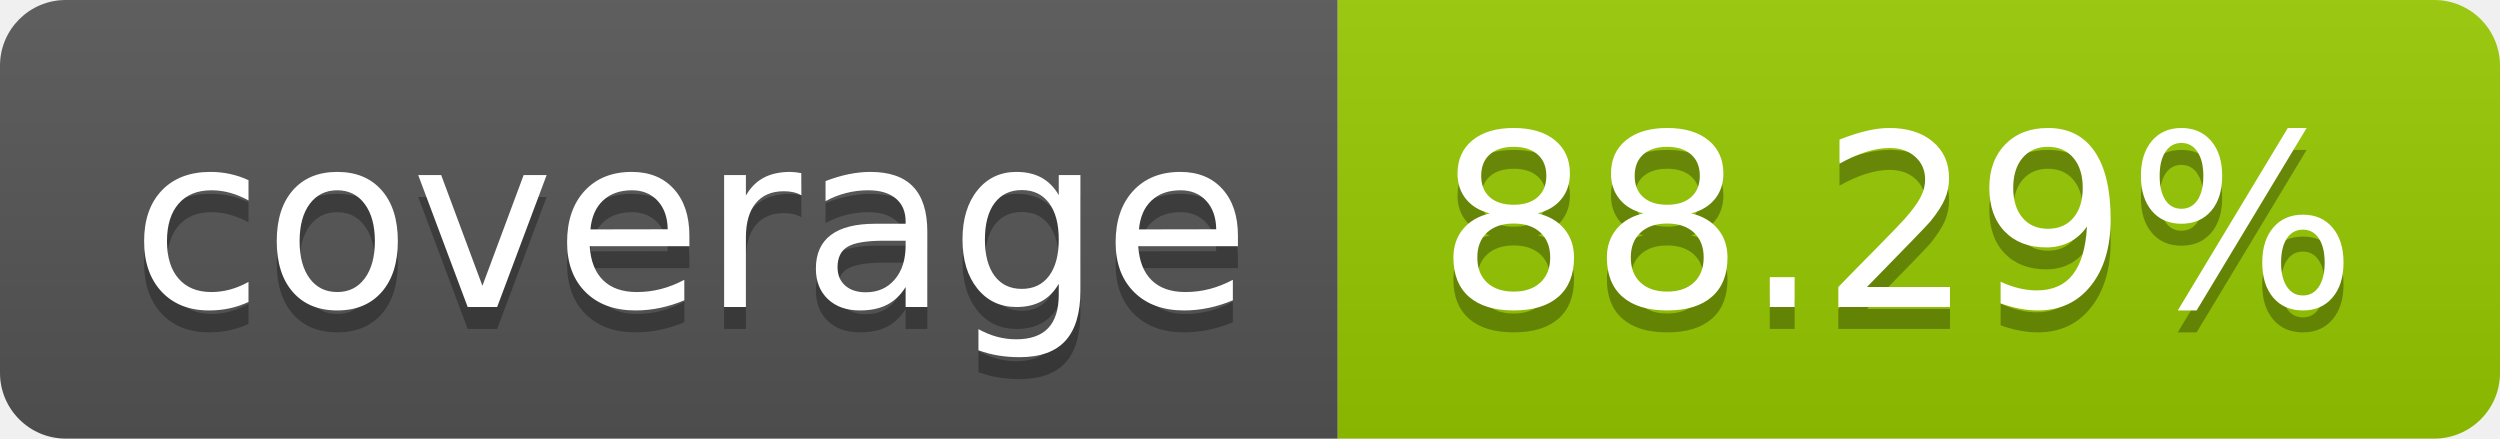
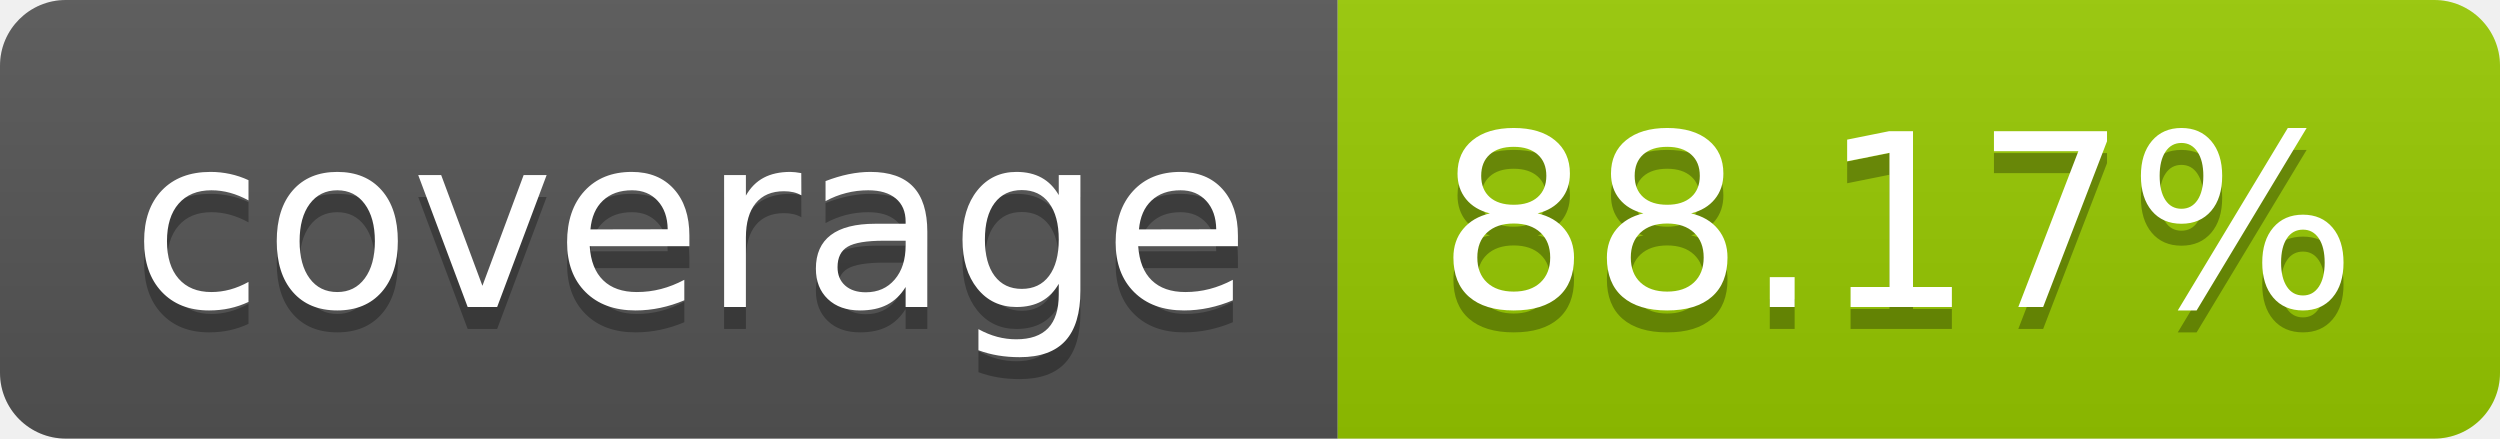
- <svg xmlns="http://www.w3.org/2000/svg" width="114" height="20" role="img" aria-label="coverage: 88.29%">
+ <svg xmlns="http://www.w3.org/2000/svg" width="114" height="20" role="img" aria-label="coverage: 88.17%">
  <linearGradient id="s" x2="0" y2="100%">
    <stop offset="0" stop-color="#bbb" stop-opacity=".1" />
    <stop offset="1" stop-opacity=".1" />
  </linearGradient>
  <clipPath id="r">
    <rect width="114" height="20" rx="3" fill="#fff" />
  </clipPath>
  <g clip-path="url(#r)">
    <rect width="61" height="20" fill="#555" />
    <rect x="61" width="53" height="20" fill="#97ca00" />
    <rect width="114" height="20" fill="url(#s)" />
  </g>
  <g fill="#fff" text-anchor="middle" font-family="Verdana,Geneva,DejaVu Sans,sans-serif" text-rendering="geometricPrecision" font-size="110">
    <text aria-hidden="true" x="315" y="150" fill="#010101" fill-opacity=".3" transform="scale(.1)" textLength="510">coverage</text>
    <text x="315" y="140" transform="scale(.1)" fill="#fff" textLength="510">coverage</text>
-     <text aria-hidden="true" x="865" y="150" fill="#010101" fill-opacity=".3" transform="scale(.1)" textLength="430">88.29%</text>
-     <text x="865" y="140" transform="scale(.1)" fill="#fff" textLength="430">88.29%</text>
+     <text aria-hidden="true" x="865" y="150" fill="#010101" fill-opacity=".3" transform="scale(.1)" textLength="430">88.17%</text>
+     <text x="865" y="140" transform="scale(.1)" fill="#fff" textLength="430">88.17%</text>
  </g>
</svg>
